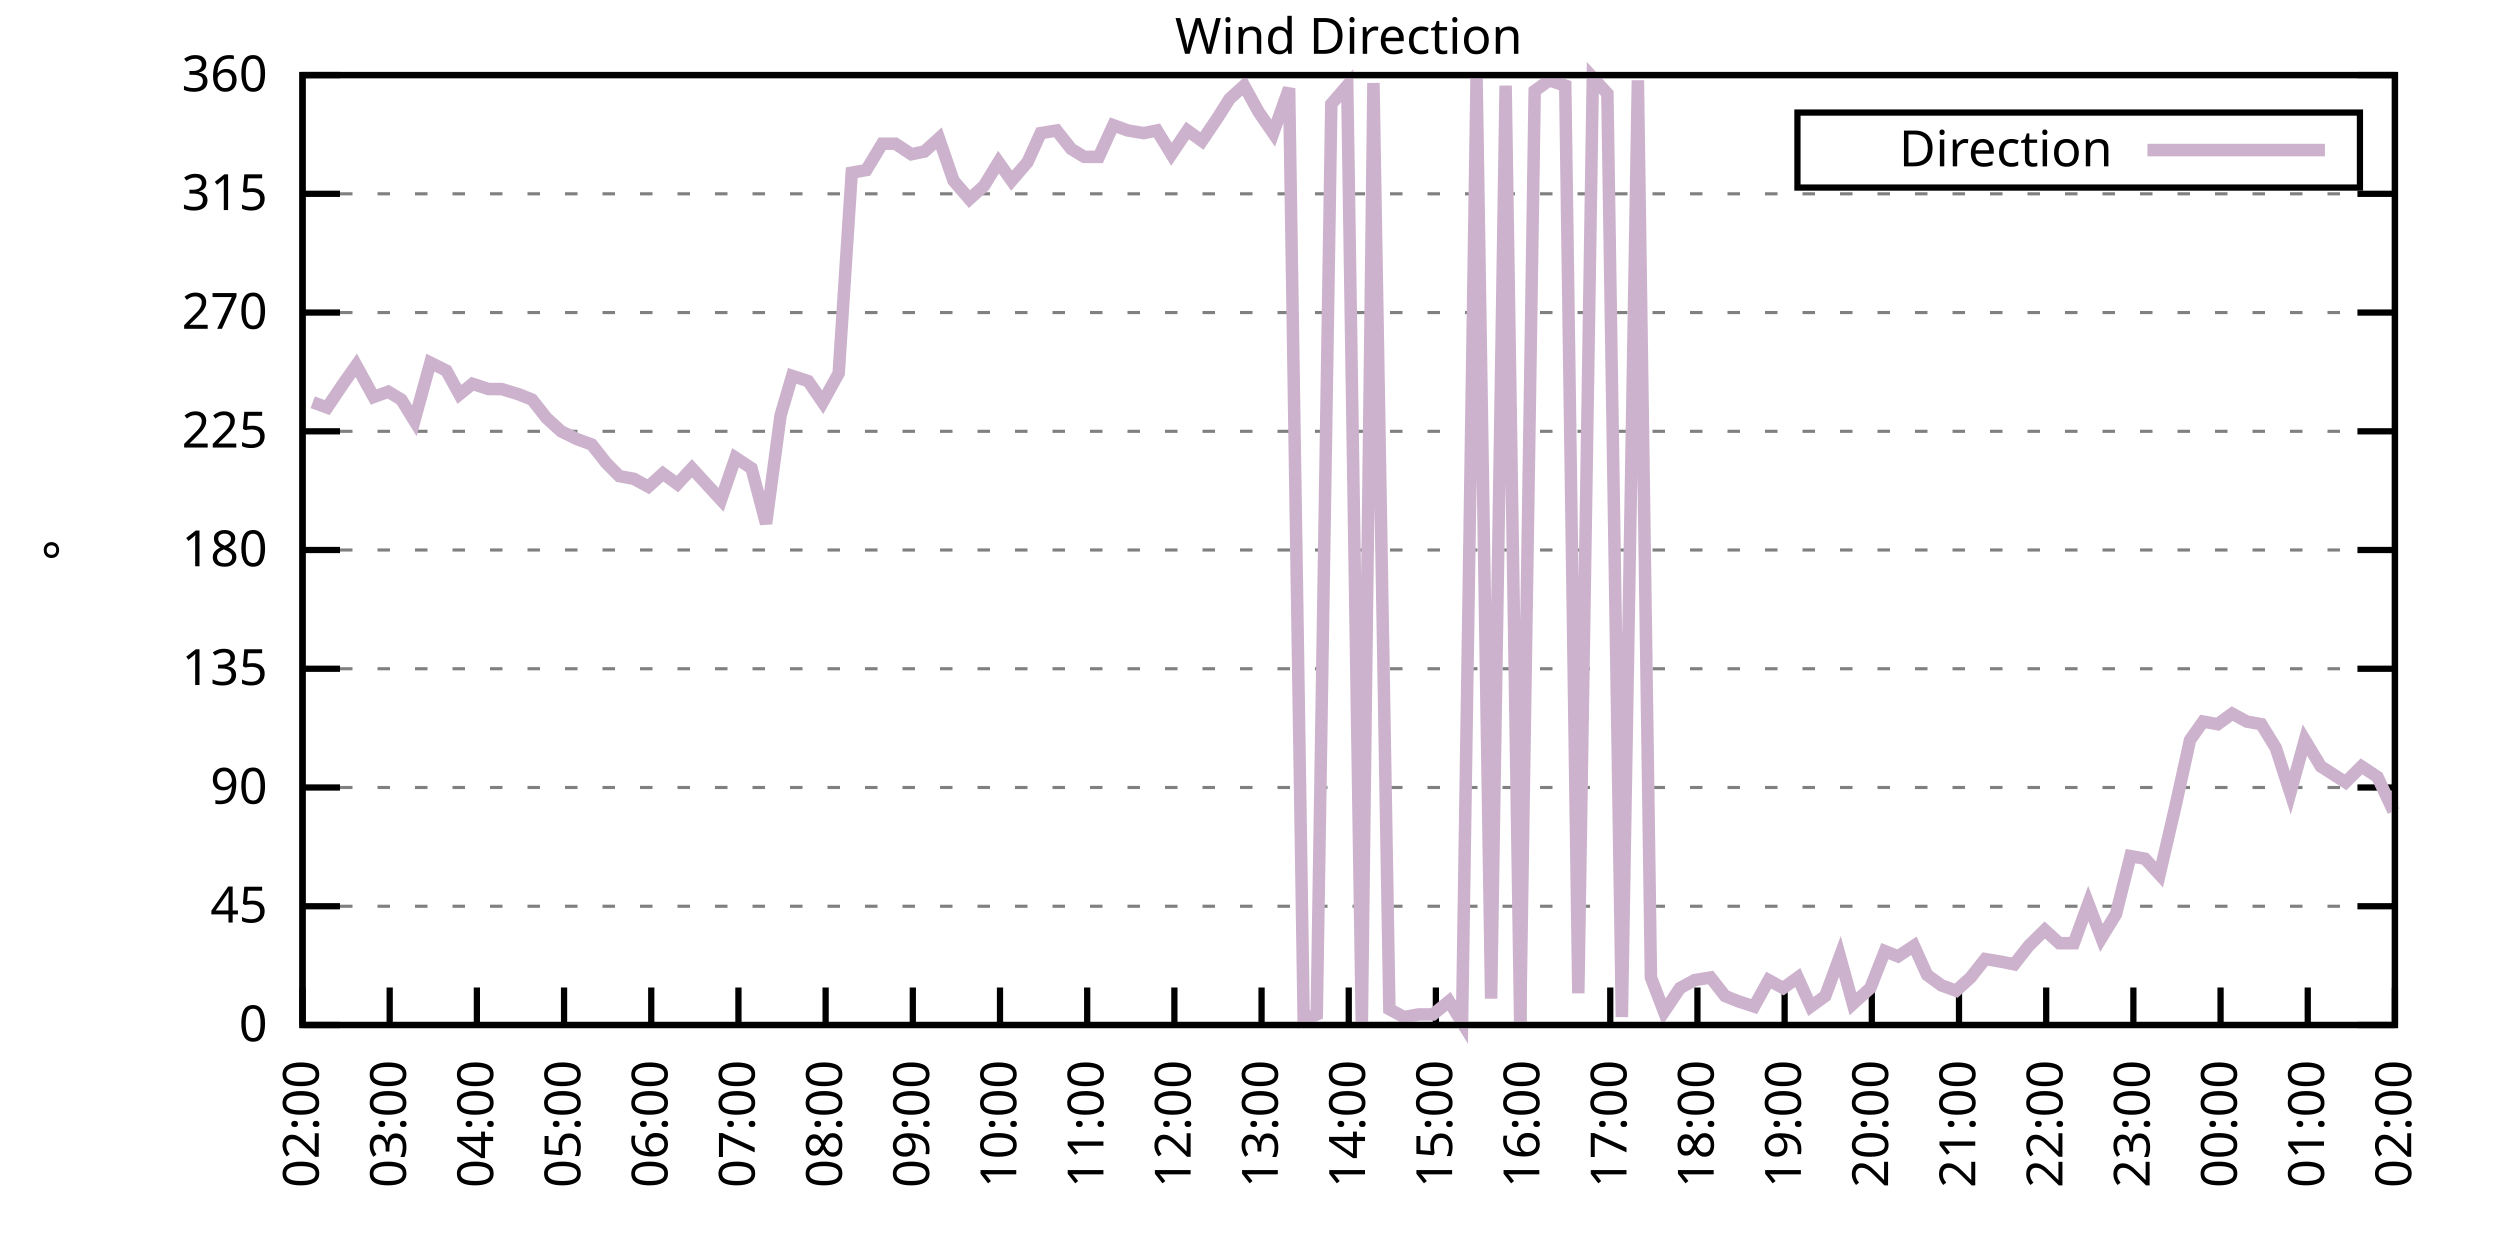
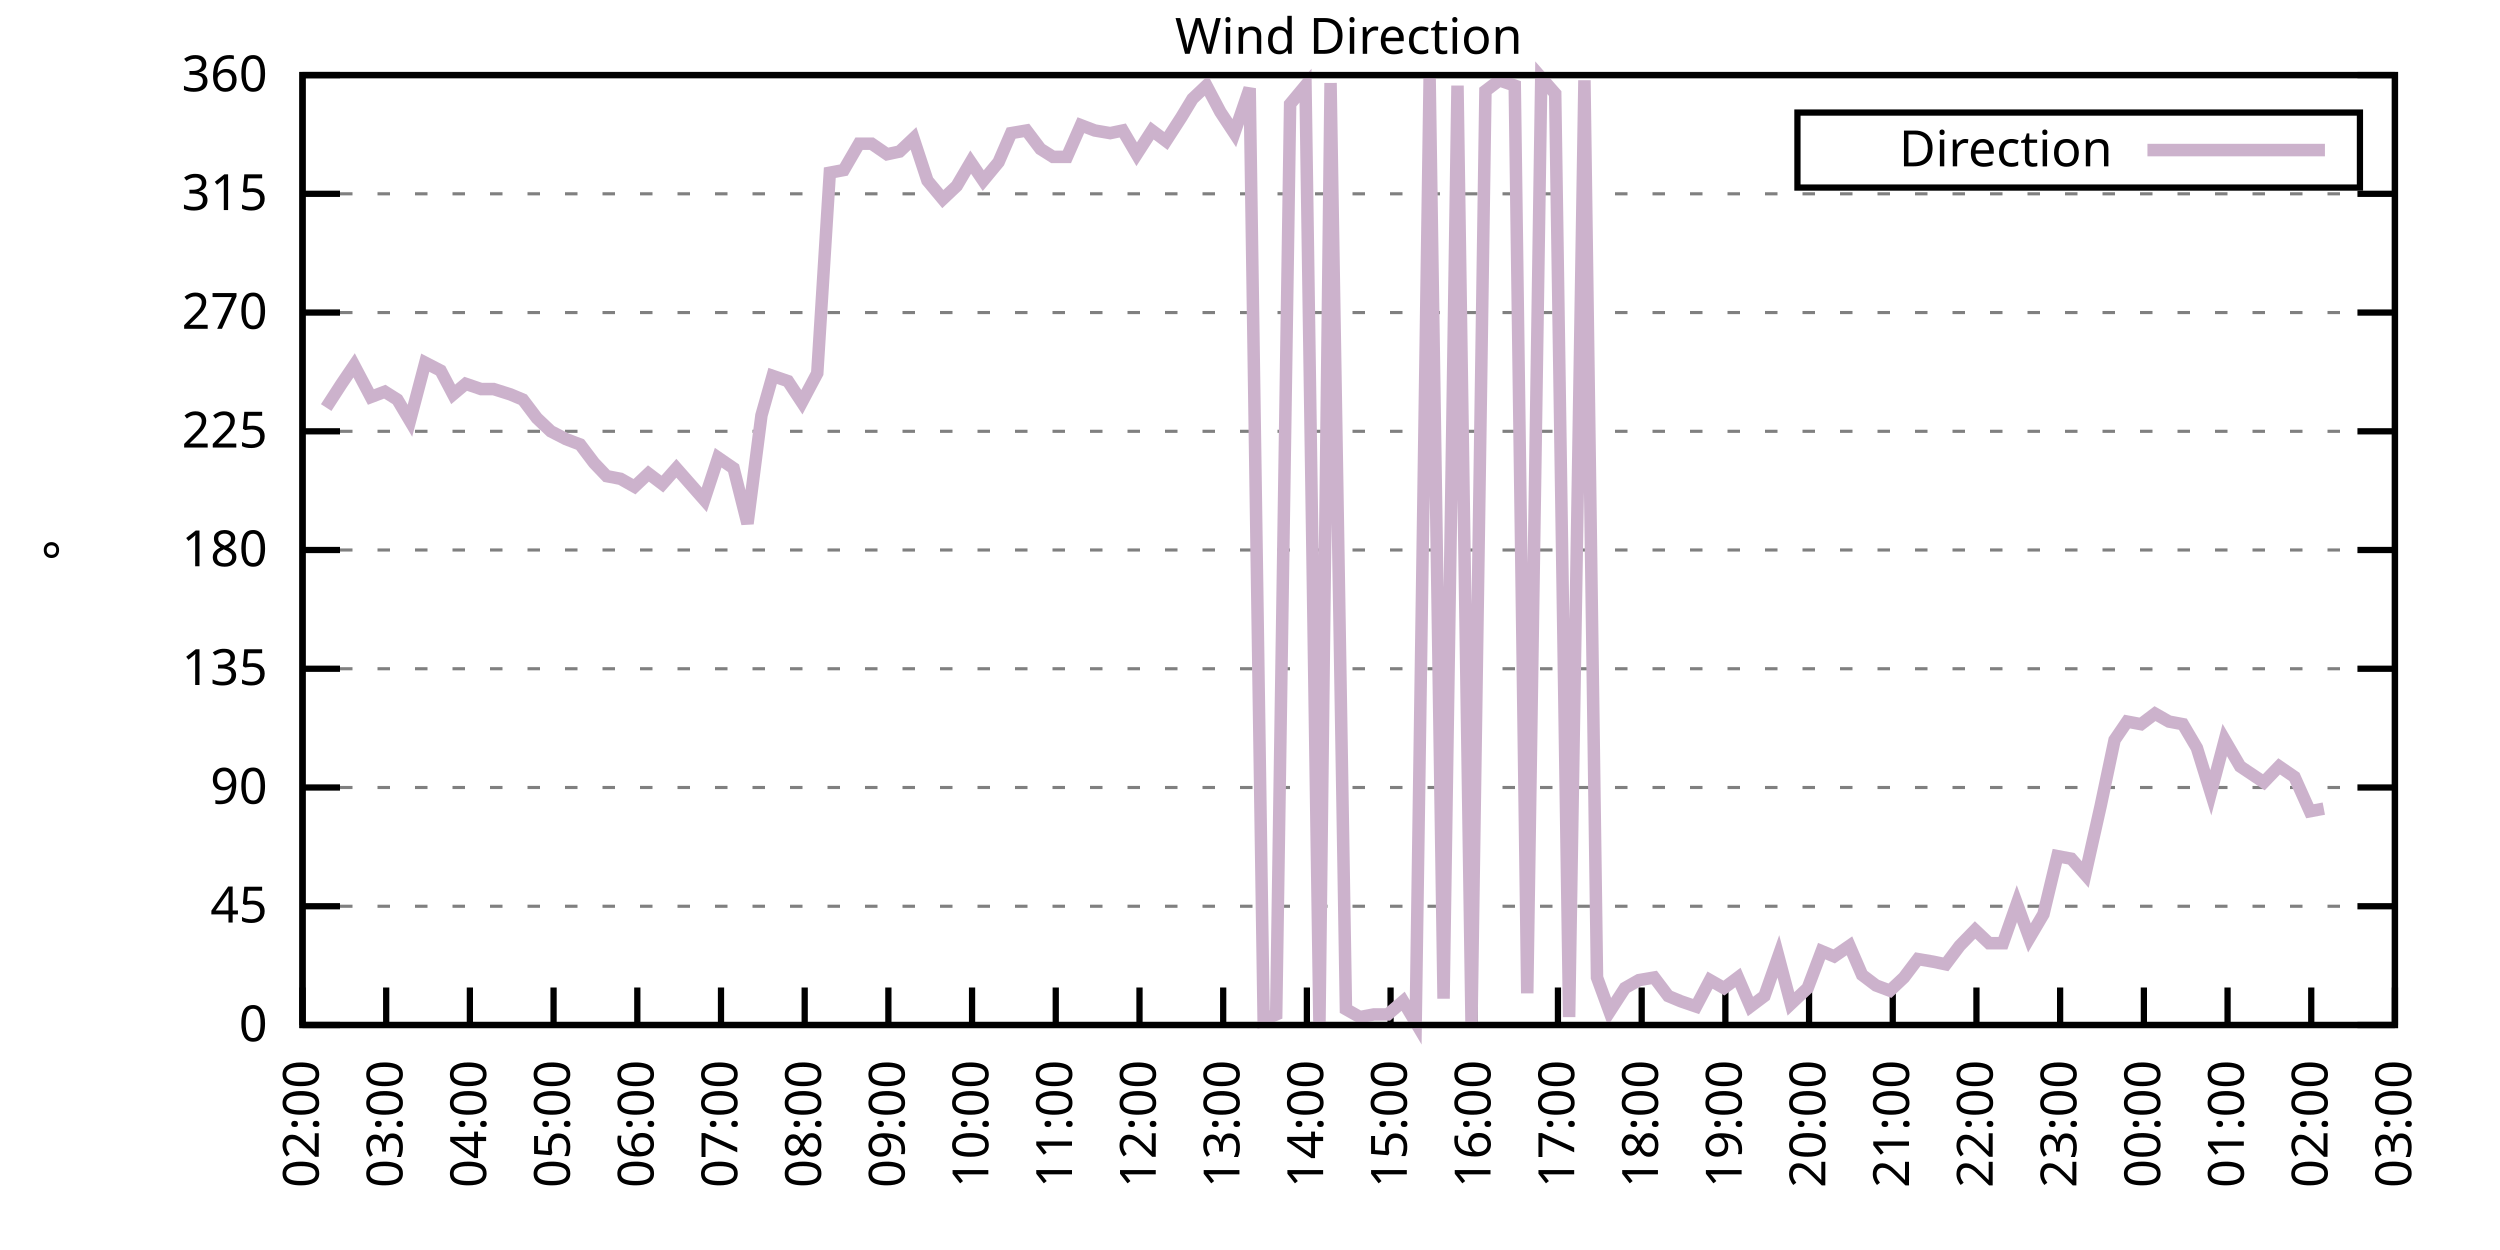
<svg xmlns="http://www.w3.org/2000/svg" xmlns:xlink="http://www.w3.org/1999/xlink" width="400" height="200" viewBox="0 0 400 200">
  <g id="gnuplot_canvas">
    <rect x="0" y="0" width="400" height="200" fill="none" />
    <defs>
      <circle id="gpDot" r="0.5" stroke-width="0.5" stroke="currentColor" />
      <path id="gpPt0" stroke-width="0.333" stroke="currentColor" d="M-1,0 h2 M0,-1 v2" />
      <path id="gpPt1" stroke-width="0.333" stroke="currentColor" d="M-1,-1 L1,1 M1,-1 L-1,1" />
      <path id="gpPt2" stroke-width="0.333" stroke="currentColor" d="M-1,0 L1,0 M0,-1 L0,1 M-1,-1 L1,1 M-1,1 L1,-1" />
      <rect id="gpPt3" stroke-width="0.333" stroke="currentColor" x="-1" y="-1" width="2" height="2" />
      <rect id="gpPt4" stroke-width="0.333" stroke="currentColor" fill="currentColor" x="-1" y="-1" width="2" height="2" />
      <circle id="gpPt5" stroke-width="0.333" stroke="currentColor" cx="0" cy="0" r="1" />
      <use xlink:href="#gpPt5" id="gpPt6" fill="currentColor" stroke="none" />
      <path id="gpPt7" stroke-width="0.333" stroke="currentColor" d="M0,-1.33 L-1.33,0.67 L1.33,0.67 z" />
      <use xlink:href="#gpPt7" id="gpPt8" fill="currentColor" stroke="none" />
      <use xlink:href="#gpPt7" id="gpPt9" stroke="currentColor" transform="rotate(180)" />
      <use xlink:href="#gpPt9" id="gpPt10" fill="currentColor" stroke="none" />
      <use xlink:href="#gpPt3" id="gpPt11" stroke="currentColor" transform="rotate(45)" />
      <use xlink:href="#gpPt11" id="gpPt12" fill="currentColor" stroke="none" />
      <path id="gpPt13" stroke-width="0.333" stroke="currentColor" d="M0,1.330 L1.265,0.411 L0.782,-1.067 L-0.782,-1.076 L-1.265,0.411 z" />
      <use xlink:href="#gpPt13" id="gpPt14" fill="currentColor" stroke="none" />
      <filter id="textbox" filterUnits="objectBoundingBox" x="0" y="0" height="1" width="1">
        <feFlood flood-color="white" flood-opacity="1" result="bgnd" />
        <feComposite in="SourceGraphic" in2="bgnd" operator="atop" />
      </filter>
      <filter id="greybox" filterUnits="objectBoundingBox" x="0" y="0" height="1" width="1">
        <feFlood flood-color="lightgrey" flood-opacity="1" result="grey" />
        <feComposite in="SourceGraphic" in2="grey" operator="atop" />
      </filter>
    </defs>
    <g fill="none" color="white" stroke="currentColor" stroke-width="1.00" stroke-linecap="butt" stroke-linejoin="miter">
</g>
    <g fill="none" color="black" stroke="currentColor" stroke-width="1.00" stroke-linecap="butt" stroke-linejoin="miter">
      <g stroke="none" shape-rendering="crispEdges">
        <polygon fill="rgb(255, 255, 255)" points="48.40,164.00 383.18,164.00 383.18,12.02 48.40,12.02 " />
      </g>
    </g>
    <g fill="none" color="black" stroke="currentColor" stroke-width="1.00" stroke-linecap="butt" stroke-linejoin="miter">
</g>
    <g fill="none" color="black" stroke="black" stroke-width="0.50" stroke-linecap="butt" stroke-linejoin="miter">
</g>
    <g fill="none" color="gray" stroke="currentColor" stroke-width="0.50" stroke-linecap="butt" stroke-linejoin="miter">
      <path stroke="gray" stroke-dasharray="2,4" class="gridline" d="M48.40,164.00 L383.19,164.00  " />
    </g>
    <g fill="none" color="gray" stroke="gray" stroke-width="1.00" stroke-linecap="butt" stroke-linejoin="miter">
</g>
    <g fill="none" color="black" stroke="currentColor" stroke-width="1.00" stroke-linecap="butt" stroke-linejoin="miter">
      <path stroke="black" d="M48.40,164.00 L54.40,164.00 M383.19,164.00 L377.19,164.00  " />
      <g transform="translate(42.80,166.60)" stroke="none" fill="black" font-family="Sans" font-size="8.00" text-anchor="end">
        <text>
          <tspan font-family="Sans"> 0</tspan>
        </text>
      </g>
    </g>
    <g fill="none" color="black" stroke="currentColor" stroke-width="1.00" stroke-linecap="butt" stroke-linejoin="miter">
</g>
    <g fill="none" color="black" stroke="black" stroke-width="0.50" stroke-linecap="butt" stroke-linejoin="miter">
</g>
    <g fill="none" color="gray" stroke="currentColor" stroke-width="0.50" stroke-linecap="butt" stroke-linejoin="miter">
      <path stroke="gray" stroke-dasharray="2,4" class="gridline" d="M48.40,145.00 L383.19,145.00  " />
    </g>
    <g fill="none" color="gray" stroke="gray" stroke-width="1.00" stroke-linecap="butt" stroke-linejoin="miter">
</g>
    <g fill="none" color="black" stroke="currentColor" stroke-width="1.00" stroke-linecap="butt" stroke-linejoin="miter">
      <path stroke="black" d="M48.40,145.00 L54.40,145.00 M383.19,145.00 L377.19,145.00  " />
      <g transform="translate(42.80,147.60)" stroke="none" fill="black" font-family="Sans" font-size="8.00" text-anchor="end">
        <text>
          <tspan font-family="Sans"> 45</tspan>
        </text>
      </g>
    </g>
    <g fill="none" color="black" stroke="currentColor" stroke-width="1.00" stroke-linecap="butt" stroke-linejoin="miter">
</g>
    <g fill="none" color="black" stroke="black" stroke-width="0.50" stroke-linecap="butt" stroke-linejoin="miter">
</g>
    <g fill="none" color="gray" stroke="currentColor" stroke-width="0.50" stroke-linecap="butt" stroke-linejoin="miter">
      <path stroke="gray" stroke-dasharray="2,4" class="gridline" d="M48.40,126.00 L383.19,126.00  " />
    </g>
    <g fill="none" color="gray" stroke="gray" stroke-width="1.00" stroke-linecap="butt" stroke-linejoin="miter">
</g>
    <g fill="none" color="black" stroke="currentColor" stroke-width="1.00" stroke-linecap="butt" stroke-linejoin="miter">
      <path stroke="black" d="M48.40,126.00 L54.40,126.00 M383.19,126.00 L377.19,126.00  " />
      <g transform="translate(42.80,128.60)" stroke="none" fill="black" font-family="Sans" font-size="8.00" text-anchor="end">
        <text>
          <tspan font-family="Sans"> 90</tspan>
        </text>
      </g>
    </g>
    <g fill="none" color="black" stroke="currentColor" stroke-width="1.00" stroke-linecap="butt" stroke-linejoin="miter">
</g>
    <g fill="none" color="black" stroke="black" stroke-width="0.50" stroke-linecap="butt" stroke-linejoin="miter">
</g>
    <g fill="none" color="gray" stroke="currentColor" stroke-width="0.50" stroke-linecap="butt" stroke-linejoin="miter">
      <path stroke="gray" stroke-dasharray="2,4" class="gridline" d="M48.40,107.00 L383.19,107.00  " />
    </g>
    <g fill="none" color="gray" stroke="gray" stroke-width="1.00" stroke-linecap="butt" stroke-linejoin="miter">
</g>
    <g fill="none" color="black" stroke="currentColor" stroke-width="1.00" stroke-linecap="butt" stroke-linejoin="miter">
      <path stroke="black" d="M48.40,107.00 L54.40,107.00 M383.19,107.00 L377.19,107.00  " />
      <g transform="translate(42.80,109.60)" stroke="none" fill="black" font-family="Sans" font-size="8.00" text-anchor="end">
        <text>
          <tspan font-family="Sans"> 135</tspan>
        </text>
      </g>
    </g>
    <g fill="none" color="black" stroke="currentColor" stroke-width="1.00" stroke-linecap="butt" stroke-linejoin="miter">
</g>
    <g fill="none" color="black" stroke="black" stroke-width="0.50" stroke-linecap="butt" stroke-linejoin="miter">
</g>
    <g fill="none" color="gray" stroke="currentColor" stroke-width="0.50" stroke-linecap="butt" stroke-linejoin="miter">
      <path stroke="gray" stroke-dasharray="2,4" class="gridline" d="M48.40,88.00 L383.19,88.00  " />
    </g>
    <g fill="none" color="gray" stroke="gray" stroke-width="1.00" stroke-linecap="butt" stroke-linejoin="miter">
</g>
    <g fill="none" color="black" stroke="currentColor" stroke-width="1.00" stroke-linecap="butt" stroke-linejoin="miter">
      <path stroke="black" d="M48.40,88.00 L54.40,88.00 M383.19,88.00 L377.19,88.00  " />
      <g transform="translate(42.80,90.60)" stroke="none" fill="black" font-family="Sans" font-size="8.00" text-anchor="end">
        <text>
          <tspan font-family="Sans"> 180</tspan>
        </text>
      </g>
    </g>
    <g fill="none" color="black" stroke="currentColor" stroke-width="1.00" stroke-linecap="butt" stroke-linejoin="miter">
</g>
    <g fill="none" color="black" stroke="black" stroke-width="0.50" stroke-linecap="butt" stroke-linejoin="miter">
</g>
    <g fill="none" color="gray" stroke="currentColor" stroke-width="0.50" stroke-linecap="butt" stroke-linejoin="miter">
      <path stroke="gray" stroke-dasharray="2,4" class="gridline" d="M48.40,69.01 L383.19,69.01  " />
    </g>
    <g fill="none" color="gray" stroke="gray" stroke-width="1.00" stroke-linecap="butt" stroke-linejoin="miter">
</g>
    <g fill="none" color="black" stroke="currentColor" stroke-width="1.00" stroke-linecap="butt" stroke-linejoin="miter">
      <path stroke="black" d="M48.40,69.01 L54.40,69.01 M383.19,69.01 L377.19,69.01  " />
      <g transform="translate(42.80,71.61)" stroke="none" fill="black" font-family="Sans" font-size="8.00" text-anchor="end">
        <text>
          <tspan font-family="Sans"> 225</tspan>
        </text>
      </g>
    </g>
    <g fill="none" color="black" stroke="currentColor" stroke-width="1.00" stroke-linecap="butt" stroke-linejoin="miter">
</g>
    <g fill="none" color="black" stroke="black" stroke-width="0.50" stroke-linecap="butt" stroke-linejoin="miter">
</g>
    <g fill="none" color="gray" stroke="currentColor" stroke-width="0.50" stroke-linecap="butt" stroke-linejoin="miter">
      <path stroke="gray" stroke-dasharray="2,4" class="gridline" d="M48.40,50.01 L383.19,50.01  " />
    </g>
    <g fill="none" color="gray" stroke="gray" stroke-width="1.00" stroke-linecap="butt" stroke-linejoin="miter">
</g>
    <g fill="none" color="black" stroke="currentColor" stroke-width="1.00" stroke-linecap="butt" stroke-linejoin="miter">
      <path stroke="black" d="M48.40,50.01 L54.40,50.01 M383.19,50.01 L377.19,50.01  " />
      <g transform="translate(42.80,52.61)" stroke="none" fill="black" font-family="Sans" font-size="8.00" text-anchor="end">
        <text>
          <tspan font-family="Sans"> 270</tspan>
        </text>
      </g>
    </g>
    <g fill="none" color="black" stroke="currentColor" stroke-width="1.00" stroke-linecap="butt" stroke-linejoin="miter">
</g>
    <g fill="none" color="black" stroke="black" stroke-width="0.50" stroke-linecap="butt" stroke-linejoin="miter">
</g>
    <g fill="none" color="gray" stroke="currentColor" stroke-width="0.50" stroke-linecap="butt" stroke-linejoin="miter">
      <path stroke="gray" stroke-dasharray="2,4" class="gridline" d="M48.40,31.01 L383.19,31.01  " />
    </g>
    <g fill="none" color="gray" stroke="gray" stroke-width="1.00" stroke-linecap="butt" stroke-linejoin="miter">
</g>
    <g fill="none" color="black" stroke="currentColor" stroke-width="1.00" stroke-linecap="butt" stroke-linejoin="miter">
      <path stroke="black" d="M48.40,31.01 L54.40,31.01 M383.19,31.01 L377.19,31.01  " />
      <g transform="translate(42.80,33.61)" stroke="none" fill="black" font-family="Sans" font-size="8.00" text-anchor="end">
        <text>
          <tspan font-family="Sans"> 315</tspan>
        </text>
      </g>
    </g>
    <g fill="none" color="black" stroke="currentColor" stroke-width="1.00" stroke-linecap="butt" stroke-linejoin="miter">
</g>
    <g fill="none" color="black" stroke="black" stroke-width="0.50" stroke-linecap="butt" stroke-linejoin="miter">
</g>
    <g fill="none" color="gray" stroke="currentColor" stroke-width="0.50" stroke-linecap="butt" stroke-linejoin="miter">
      <path stroke="gray" stroke-dasharray="2,4" class="gridline" d="M48.40,12.01 L383.19,12.01  " />
    </g>
    <g fill="none" color="gray" stroke="gray" stroke-width="1.00" stroke-linecap="butt" stroke-linejoin="miter">
</g>
    <g fill="none" color="black" stroke="currentColor" stroke-width="1.00" stroke-linecap="butt" stroke-linejoin="miter">
      <path stroke="black" d="M48.40,12.01 L54.40,12.01 M383.19,12.01 L377.19,12.01  " />
      <g transform="translate(42.80,14.61)" stroke="none" fill="black" font-family="Sans" font-size="8.00" text-anchor="end">
        <text>
          <tspan font-family="Sans"> 360</tspan>
        </text>
      </g>
    </g>
    <g fill="none" color="black" stroke="currentColor" stroke-width="1.00" stroke-linecap="butt" stroke-linejoin="miter">
      <path stroke="black" d="M48.40,164.00 L48.40,158.00  " />
      <g transform="translate(51.00,169.60) rotate(270.00)" stroke="none" fill="black" font-family="Sans" font-size="8.00" text-anchor="end">
        <text>
          <tspan font-family="Sans">02:00</tspan>
        </text>
      </g>
    </g>
    <g fill="none" color="black" stroke="currentColor" stroke-width="1.00" stroke-linecap="butt" stroke-linejoin="miter">
-       <path stroke="black" d="M62.35,164.00 L62.35,158.00  " />
-       <g transform="translate(64.95,169.60) rotate(270.00)" stroke="none" fill="black" font-family="Sans" font-size="8.00" text-anchor="end">
+       <path stroke="black" d="M61.79,164.00 L61.79,158.00  " />
+       <g transform="translate(64.39,169.60) rotate(270.00)" stroke="none" fill="black" font-family="Sans" font-size="8.00" text-anchor="end">
        <text>
          <tspan font-family="Sans">03:00</tspan>
        </text>
      </g>
    </g>
    <g fill="none" color="black" stroke="currentColor" stroke-width="1.00" stroke-linecap="butt" stroke-linejoin="miter">
-       <path stroke="black" d="M76.30,164.00 L76.30,158.00  " />
-       <g transform="translate(78.90,169.60) rotate(270.00)" stroke="none" fill="black" font-family="Sans" font-size="8.00" text-anchor="end">
+       <path stroke="black" d="M75.18,164.00 L75.18,158.00  " />
+       <g transform="translate(77.78,169.60) rotate(270.00)" stroke="none" fill="black" font-family="Sans" font-size="8.00" text-anchor="end">
        <text>
          <tspan font-family="Sans">04:00</tspan>
        </text>
      </g>
    </g>
    <g fill="none" color="black" stroke="currentColor" stroke-width="1.00" stroke-linecap="butt" stroke-linejoin="miter">
-       <path stroke="black" d="M90.25,164.00 L90.25,158.00  " />
-       <g transform="translate(92.85,169.60) rotate(270.00)" stroke="none" fill="black" font-family="Sans" font-size="8.00" text-anchor="end">
+       <path stroke="black" d="M88.57,164.00 L88.57,158.00  " />
+       <g transform="translate(91.17,169.60) rotate(270.00)" stroke="none" fill="black" font-family="Sans" font-size="8.00" text-anchor="end">
        <text>
          <tspan font-family="Sans">05:00</tspan>
        </text>
      </g>
    </g>
    <g fill="none" color="black" stroke="currentColor" stroke-width="1.00" stroke-linecap="butt" stroke-linejoin="miter">
-       <path stroke="black" d="M104.20,164.00 L104.20,158.00  " />
-       <g transform="translate(106.80,169.60) rotate(270.00)" stroke="none" fill="black" font-family="Sans" font-size="8.00" text-anchor="end">
+       <path stroke="black" d="M101.97,164.00 L101.97,158.00  " />
+       <g transform="translate(104.57,169.60) rotate(270.00)" stroke="none" fill="black" font-family="Sans" font-size="8.00" text-anchor="end">
        <text>
          <tspan font-family="Sans">06:00</tspan>
        </text>
      </g>
    </g>
    <g fill="none" color="black" stroke="currentColor" stroke-width="1.00" stroke-linecap="butt" stroke-linejoin="miter">
-       <path stroke="black" d="M118.15,164.00 L118.15,158.00  " />
-       <g transform="translate(120.75,169.60) rotate(270.00)" stroke="none" fill="black" font-family="Sans" font-size="8.00" text-anchor="end">
+       <path stroke="black" d="M115.36,164.00 L115.36,158.00  " />
+       <g transform="translate(117.96,169.60) rotate(270.00)" stroke="none" fill="black" font-family="Sans" font-size="8.00" text-anchor="end">
        <text>
          <tspan font-family="Sans">07:00</tspan>
        </text>
      </g>
    </g>
    <g fill="none" color="black" stroke="currentColor" stroke-width="1.00" stroke-linecap="butt" stroke-linejoin="miter">
-       <path stroke="black" d="M132.10,164.00 L132.10,158.00  " />
-       <g transform="translate(134.70,169.60) rotate(270.00)" stroke="none" fill="black" font-family="Sans" font-size="8.00" text-anchor="end">
+       <path stroke="black" d="M128.75,164.00 L128.75,158.00  " />
+       <g transform="translate(131.35,169.60) rotate(270.00)" stroke="none" fill="black" font-family="Sans" font-size="8.00" text-anchor="end">
        <text>
          <tspan font-family="Sans">08:00</tspan>
        </text>
      </g>
    </g>
    <g fill="none" color="black" stroke="currentColor" stroke-width="1.00" stroke-linecap="butt" stroke-linejoin="miter">
-       <path stroke="black" d="M146.05,164.00 L146.05,158.00  " />
-       <g transform="translate(148.65,169.60) rotate(270.00)" stroke="none" fill="black" font-family="Sans" font-size="8.00" text-anchor="end">
+       <path stroke="black" d="M142.14,164.00 L142.14,158.00  " />
+       <g transform="translate(144.74,169.60) rotate(270.00)" stroke="none" fill="black" font-family="Sans" font-size="8.00" text-anchor="end">
        <text>
          <tspan font-family="Sans">09:00</tspan>
        </text>
      </g>
    </g>
    <g fill="none" color="black" stroke="currentColor" stroke-width="1.00" stroke-linecap="butt" stroke-linejoin="miter">
-       <path stroke="black" d="M160.00,164.00 L160.00,158.00  " />
-       <g transform="translate(162.60,169.60) rotate(270.00)" stroke="none" fill="black" font-family="Sans" font-size="8.00" text-anchor="end">
+       <path stroke="black" d="M155.53,164.00 L155.53,158.00  " />
+       <g transform="translate(158.13,169.60) rotate(270.00)" stroke="none" fill="black" font-family="Sans" font-size="8.00" text-anchor="end">
        <text>
          <tspan font-family="Sans">10:00</tspan>
        </text>
      </g>
    </g>
    <g fill="none" color="black" stroke="currentColor" stroke-width="1.00" stroke-linecap="butt" stroke-linejoin="miter">
-       <path stroke="black" d="M173.95,164.00 L173.95,158.00  " />
-       <g transform="translate(176.55,169.60) rotate(270.00)" stroke="none" fill="black" font-family="Sans" font-size="8.00" text-anchor="end">
+       <path stroke="black" d="M168.92,164.00 L168.92,158.00  " />
+       <g transform="translate(171.52,169.60) rotate(270.00)" stroke="none" fill="black" font-family="Sans" font-size="8.00" text-anchor="end">
        <text>
          <tspan font-family="Sans">11:00</tspan>
        </text>
      </g>
    </g>
    <g fill="none" color="black" stroke="currentColor" stroke-width="1.00" stroke-linecap="butt" stroke-linejoin="miter">
-       <path stroke="black" d="M187.90,164.00 L187.90,158.00  " />
-       <g transform="translate(190.50,169.60) rotate(270.00)" stroke="none" fill="black" font-family="Sans" font-size="8.00" text-anchor="end">
+       <path stroke="black" d="M182.32,164.00 L182.32,158.00  " />
+       <g transform="translate(184.92,169.60) rotate(270.00)" stroke="none" fill="black" font-family="Sans" font-size="8.00" text-anchor="end">
        <text>
          <tspan font-family="Sans">12:00</tspan>
        </text>
      </g>
    </g>
    <g fill="none" color="black" stroke="currentColor" stroke-width="1.00" stroke-linecap="butt" stroke-linejoin="miter">
-       <path stroke="black" d="M201.85,164.00 L201.85,158.00  " />
-       <g transform="translate(204.45,169.60) rotate(270.00)" stroke="none" fill="black" font-family="Sans" font-size="8.00" text-anchor="end">
+       <path stroke="black" d="M195.71,164.00 L195.71,158.00  " />
+       <g transform="translate(198.31,169.60) rotate(270.00)" stroke="none" fill="black" font-family="Sans" font-size="8.00" text-anchor="end">
        <text>
          <tspan font-family="Sans">13:00</tspan>
        </text>
      </g>
    </g>
    <g fill="none" color="black" stroke="currentColor" stroke-width="1.00" stroke-linecap="butt" stroke-linejoin="miter">
-       <path stroke="black" d="M215.80,164.00 L215.80,158.00  " />
-       <g transform="translate(218.40,169.60) rotate(270.00)" stroke="none" fill="black" font-family="Sans" font-size="8.00" text-anchor="end">
+       <path stroke="black" d="M209.10,164.00 L209.10,158.00  " />
+       <g transform="translate(211.70,169.60) rotate(270.00)" stroke="none" fill="black" font-family="Sans" font-size="8.00" text-anchor="end">
        <text>
          <tspan font-family="Sans">14:00</tspan>
        </text>
      </g>
    </g>
    <g fill="none" color="black" stroke="currentColor" stroke-width="1.00" stroke-linecap="butt" stroke-linejoin="miter">
-       <path stroke="black" d="M229.74,164.00 L229.74,158.00  " />
-       <g transform="translate(232.34,169.60) rotate(270.00)" stroke="none" fill="black" font-family="Sans" font-size="8.00" text-anchor="end">
+       <path stroke="black" d="M222.49,164.00 L222.49,158.00  " />
+       <g transform="translate(225.09,169.60) rotate(270.00)" stroke="none" fill="black" font-family="Sans" font-size="8.00" text-anchor="end">
        <text>
          <tspan font-family="Sans">15:00</tspan>
        </text>
      </g>
    </g>
    <g fill="none" color="black" stroke="currentColor" stroke-width="1.00" stroke-linecap="butt" stroke-linejoin="miter">
-       <path stroke="black" d="M243.69,164.00 L243.69,158.00  " />
-       <g transform="translate(246.29,169.60) rotate(270.00)" stroke="none" fill="black" font-family="Sans" font-size="8.00" text-anchor="end">
+       <path stroke="black" d="M235.88,164.00 L235.88,158.00  " />
+       <g transform="translate(238.48,169.60) rotate(270.00)" stroke="none" fill="black" font-family="Sans" font-size="8.00" text-anchor="end">
        <text>
          <tspan font-family="Sans">16:00</tspan>
        </text>
      </g>
    </g>
    <g fill="none" color="black" stroke="currentColor" stroke-width="1.00" stroke-linecap="butt" stroke-linejoin="miter">
-       <path stroke="black" d="M257.64,164.00 L257.64,158.00  " />
-       <g transform="translate(260.24,169.60) rotate(270.00)" stroke="none" fill="black" font-family="Sans" font-size="8.00" text-anchor="end">
+       <path stroke="black" d="M249.27,164.00 L249.27,158.00  " />
+       <g transform="translate(251.87,169.60) rotate(270.00)" stroke="none" fill="black" font-family="Sans" font-size="8.00" text-anchor="end">
        <text>
          <tspan font-family="Sans">17:00</tspan>
        </text>
      </g>
    </g>
    <g fill="none" color="black" stroke="currentColor" stroke-width="1.00" stroke-linecap="butt" stroke-linejoin="miter">
-       <path stroke="black" d="M271.59,164.00 L271.59,158.00  " />
-       <g transform="translate(274.19,169.60) rotate(270.00)" stroke="none" fill="black" font-family="Sans" font-size="8.00" text-anchor="end">
+       <path stroke="black" d="M262.67,164.00 L262.67,158.00  " />
+       <g transform="translate(265.27,169.60) rotate(270.00)" stroke="none" fill="black" font-family="Sans" font-size="8.00" text-anchor="end">
        <text>
          <tspan font-family="Sans">18:00</tspan>
        </text>
      </g>
    </g>
    <g fill="none" color="black" stroke="currentColor" stroke-width="1.00" stroke-linecap="butt" stroke-linejoin="miter">
-       <path stroke="black" d="M285.54,164.00 L285.54,158.00  " />
-       <g transform="translate(288.14,169.60) rotate(270.00)" stroke="none" fill="black" font-family="Sans" font-size="8.00" text-anchor="end">
+       <path stroke="black" d="M276.06,164.00 L276.06,158.00  " />
+       <g transform="translate(278.66,169.60) rotate(270.00)" stroke="none" fill="black" font-family="Sans" font-size="8.00" text-anchor="end">
        <text>
          <tspan font-family="Sans">19:00</tspan>
        </text>
      </g>
    </g>
    <g fill="none" color="black" stroke="currentColor" stroke-width="1.00" stroke-linecap="butt" stroke-linejoin="miter">
-       <path stroke="black" d="M299.49,164.00 L299.49,158.00  " />
-       <g transform="translate(302.09,169.60) rotate(270.00)" stroke="none" fill="black" font-family="Sans" font-size="8.00" text-anchor="end">
+       <path stroke="black" d="M289.45,164.00 L289.45,158.00  " />
+       <g transform="translate(292.05,169.60) rotate(270.00)" stroke="none" fill="black" font-family="Sans" font-size="8.00" text-anchor="end">
        <text>
          <tspan font-family="Sans">20:00</tspan>
        </text>
      </g>
    </g>
    <g fill="none" color="black" stroke="currentColor" stroke-width="1.00" stroke-linecap="butt" stroke-linejoin="miter">
-       <path stroke="black" d="M313.44,164.00 L313.44,158.00  " />
-       <g transform="translate(316.04,169.60) rotate(270.00)" stroke="none" fill="black" font-family="Sans" font-size="8.00" text-anchor="end">
+       <path stroke="black" d="M302.84,164.00 L302.84,158.00  " />
+       <g transform="translate(305.44,169.60) rotate(270.00)" stroke="none" fill="black" font-family="Sans" font-size="8.00" text-anchor="end">
        <text>
          <tspan font-family="Sans">21:00</tspan>
        </text>
      </g>
    </g>
    <g fill="none" color="black" stroke="currentColor" stroke-width="1.00" stroke-linecap="butt" stroke-linejoin="miter">
-       <path stroke="black" d="M327.39,164.00 L327.39,158.00  " />
-       <g transform="translate(329.99,169.60) rotate(270.00)" stroke="none" fill="black" font-family="Sans" font-size="8.00" text-anchor="end">
+       <path stroke="black" d="M316.23,164.00 L316.23,158.00  " />
+       <g transform="translate(318.83,169.60) rotate(270.00)" stroke="none" fill="black" font-family="Sans" font-size="8.00" text-anchor="end">
        <text>
          <tspan font-family="Sans">22:00</tspan>
        </text>
      </g>
    </g>
    <g fill="none" color="black" stroke="currentColor" stroke-width="1.00" stroke-linecap="butt" stroke-linejoin="miter">
-       <path stroke="black" d="M341.34,164.00 L341.34,158.00  " />
-       <g transform="translate(343.94,169.60) rotate(270.00)" stroke="none" fill="black" font-family="Sans" font-size="8.00" text-anchor="end">
+       <path stroke="black" d="M329.62,164.00 L329.62,158.00  " />
+       <g transform="translate(332.22,169.60) rotate(270.00)" stroke="none" fill="black" font-family="Sans" font-size="8.00" text-anchor="end">
        <text>
          <tspan font-family="Sans">23:00</tspan>
        </text>
      </g>
    </g>
    <g fill="none" color="black" stroke="currentColor" stroke-width="1.00" stroke-linecap="butt" stroke-linejoin="miter">
-       <path stroke="black" d="M355.29,164.00 L355.29,158.00  " />
-       <g transform="translate(357.89,169.60) rotate(270.00)" stroke="none" fill="black" font-family="Sans" font-size="8.00" text-anchor="end">
+       <path stroke="black" d="M343.02,164.00 L343.02,158.00  " />
+       <g transform="translate(345.62,169.60) rotate(270.00)" stroke="none" fill="black" font-family="Sans" font-size="8.00" text-anchor="end">
        <text>
          <tspan font-family="Sans">00:00</tspan>
        </text>
      </g>
    </g>
    <g fill="none" color="black" stroke="currentColor" stroke-width="1.00" stroke-linecap="butt" stroke-linejoin="miter">
-       <path stroke="black" d="M369.24,164.00 L369.24,158.00  " />
-       <g transform="translate(371.84,169.60) rotate(270.00)" stroke="none" fill="black" font-family="Sans" font-size="8.00" text-anchor="end">
+       <path stroke="black" d="M356.41,164.00 L356.41,158.00  " />
+       <g transform="translate(359.01,169.60) rotate(270.00)" stroke="none" fill="black" font-family="Sans" font-size="8.00" text-anchor="end">
        <text>
          <tspan font-family="Sans">01:00</tspan>
+         </text>
+       </g>
+     </g>
+     <g fill="none" color="black" stroke="currentColor" stroke-width="1.00" stroke-linecap="butt" stroke-linejoin="miter">
+       <path stroke="black" d="M369.80,164.00 L369.80,158.00  " />
+       <g transform="translate(372.40,169.60) rotate(270.00)" stroke="none" fill="black" font-family="Sans" font-size="8.00" text-anchor="end">
+         <text>
+           <tspan font-family="Sans">02:00</tspan>
        </text>
      </g>
    </g>
    <g fill="none" color="black" stroke="currentColor" stroke-width="1.00" stroke-linecap="butt" stroke-linejoin="miter">
      <path stroke="black" d="M383.19,164.00 L383.19,158.00  " />
      <g transform="translate(385.79,169.60) rotate(270.00)" stroke="none" fill="black" font-family="Sans" font-size="8.00" text-anchor="end">
        <text>
-           <tspan font-family="Sans">02:00</tspan>
+           <tspan font-family="Sans">03:00</tspan>
        </text>
      </g>
    </g>
    <g fill="none" color="black" stroke="currentColor" stroke-width="1.00" stroke-linecap="butt" stroke-linejoin="miter">
</g>
    <g fill="none" color="black" stroke="currentColor" stroke-width="1.00" stroke-linecap="butt" stroke-linejoin="miter">
      <path stroke="black" d="M48.40,12.01 L48.40,164.00 L383.19,164.00 L383.19,12.01 L48.40,12.01 Z  " />
    </g>
    <g fill="none" color="black" stroke="currentColor" stroke-width="1.00" stroke-linecap="butt" stroke-linejoin="miter">
</g>
    <g fill="none" color="black" stroke="currentColor" stroke-width="1.00" stroke-linecap="butt" stroke-linejoin="miter">
      <path stroke="black" d="M287.59,30.01 L287.59,18.01 L377.59,18.01 L377.59,30.01 L287.59,30.01 Z  " />
    </g>
    <g id="Wind_direction_plot_1">
      <g fill="none" color="white" stroke="black" stroke-width="2.00" stroke-linecap="butt" stroke-linejoin="miter">
</g>
      <g fill="none" color="black" stroke="currentColor" stroke-width="2.00" stroke-linecap="butt" stroke-linejoin="miter">
        <g transform="translate(337.99,26.61)" stroke="none" fill="black" font-family="Sans" font-size="8.00" text-anchor="end">
          <text>
            <tspan font-family="Sans">Direction</tspan>
          </text>
        </g>
      </g>
      <g fill="none" color="black" stroke="currentColor" stroke-width="2.00" stroke-linecap="butt" stroke-linejoin="miter">
-         <path stroke="rgb(204, 178, 204)" d="M343.59,24.01 L371.99,24.01 M50.03,64.36 L52.35,65.21 L54.91,61.41 L57.00,58.45 L59.79,63.52 L62.12,62.67   L64.21,63.94 L66.30,67.32 L68.86,58.03 L71.42,59.30 L73.51,63.10 L75.60,61.41 L78.16,62.25 L80.25,62.25   L83.04,63.10 L85.13,63.94 L87.46,66.90 L89.78,69.01 L92.34,70.27 L94.67,71.12 L96.99,74.07 L99.08,76.18   L101.41,76.61 L103.73,77.87 L106.06,75.76 L108.38,77.45 L110.71,74.92 L113.03,77.45 L115.36,79.98 L117.68,73.23   L120.24,74.92 L122.57,83.78 L124.89,66.47 L126.75,60.14 L129.31,60.98 L131.63,64.36 L134.19,59.72 L136.28,27.63   L138.61,27.21 L141.16,22.99 L143.26,22.99 L145.81,24.68 L147.91,24.25 L150.23,22.14 L152.56,28.90 L155.11,31.85   L157.44,29.74 L159.76,25.94 L161.86,28.90 L164.41,25.94 L166.51,21.30 L169.06,20.88 L171.39,23.83 L173.48,25.10   L175.81,25.10 L178.13,20.03 L180.46,20.88 L183.01,21.30 L185.11,20.88 L187.43,24.68 L189.99,20.88 L192.31,22.56   L194.87,18.77 L196.73,15.81 L199.06,13.70 L201.38,17.92 L203.71,21.30 L206.26,14.12 L208.59,163.16 L210.68,162.31   L213.01,16.65 L215.56,13.70 L217.89,164.00 L219.75,13.28 L222.30,161.47 L224.63,162.73 L226.95,162.31 L229.28,162.31   L231.84,160.20 L233.93,163.58 L236.25,12.43 L238.58,159.78 L240.90,13.70 L243.23,163.58 L245.55,14.54 L247.88,12.85   L250.44,13.70 L252.53,158.93 L254.85,12.43 L257.18,14.97 L259.50,162.73 L262.06,12.85 L264.15,156.40 L266.25,161.89   L268.80,158.09 L271.13,156.82 L273.69,156.40 L276.01,159.36 L278.10,160.20 L280.66,161.04 L282.99,156.82 L285.31,158.09   L287.64,156.40 L289.73,161.04 L292.05,159.36 L294.38,153.02 L296.47,160.62 L299.26,158.09 L301.58,152.18 L303.68,153.02   L306.23,151.33 L308.33,155.98 L310.65,157.67 L312.98,158.51 L315.30,156.40 L317.63,153.45 L320.18,153.87 L322.28,154.29   L324.60,151.33 L327.16,148.80 L329.48,150.91 L331.81,150.91 L334.13,144.58 L336.23,150.07 L338.55,146.27 L340.88,136.98   L343.20,137.40 L345.53,139.93 L348.08,128.96 L350.41,118.40 L352.50,115.45 L354.83,115.87 L357.15,114.18 L359.48,115.45   L361.80,115.87 L364.13,119.67 L366.45,126.85 L368.78,118.40 L371.33,122.62 L375.29,125.16 L377.84,122.62 L380.40,124.31   L382.96,129.80  " />
+         <path stroke="rgb(204, 178, 204)" d="M343.59,24.01 L371.99,24.01 M52.19,65.21 L54.65,61.41 L56.66,58.45 L59.34,63.52 L61.57,62.67 L63.58,63.94   L65.59,67.32 L68.04,58.03 L70.50,59.30 L72.50,63.10 L74.51,61.41 L76.97,62.25 L78.98,62.25 L81.66,63.10   L83.66,63.94 L85.90,66.90 L88.13,69.01 L90.58,70.27 L92.82,71.12 L95.05,74.07 L97.06,76.18 L99.29,76.61   L101.52,77.87 L103.75,75.76 L105.98,77.45 L108.22,74.92 L110.45,77.45 L112.68,79.98 L114.91,73.23 L117.37,74.92   L119.60,83.78 L121.83,66.47 L123.62,60.14 L126.07,60.98 L128.30,64.36 L130.76,59.72 L132.77,27.63 L135.00,27.21   L137.45,22.99 L139.46,22.99 L141.92,24.68 L143.93,24.25 L146.16,22.14 L148.39,28.90 L150.85,31.85 L153.08,29.74   L155.31,25.94 L157.32,28.90 L159.77,25.94 L161.78,21.30 L164.24,20.88 L166.47,23.83 L168.48,25.10 L170.71,25.10   L172.94,20.03 L175.17,20.88 L177.63,21.30 L179.64,20.88 L181.87,24.68 L184.32,20.88 L186.56,22.56 L189.01,18.77   L190.80,15.81 L193.03,13.70 L195.26,17.92 L197.49,21.30 L199.95,14.12 L202.18,163.16 L204.19,162.31 L206.42,16.65   L208.88,13.70 L211.11,164.00 L212.89,13.28 L215.35,161.47 L217.58,162.73 L219.81,162.31 L222.04,162.31 L224.50,160.20   L226.51,163.58 L228.74,12.43 L230.97,159.78 L233.20,13.70 L235.44,163.58 L237.67,14.54 L239.90,12.85 L242.36,13.70   L244.36,158.93 L246.60,12.43 L248.83,14.97 L251.06,162.73 L253.51,12.85 L255.52,156.40 L257.53,161.89 L259.99,158.09   L262.22,156.82 L264.67,156.40 L266.91,159.36 L268.92,160.20 L271.37,161.04 L273.60,156.82 L275.83,158.09 L278.07,156.40   L280.07,161.04 L282.31,159.36 L284.54,153.02 L286.55,160.62 L289.23,158.09 L291.46,152.18 L293.47,153.02 L295.92,151.33   L297.93,155.98 L300.16,157.67 L302.39,158.51 L304.63,156.40 L306.86,153.45 L309.31,153.87 L311.32,154.29 L313.55,151.33   L316.01,148.80 L318.24,150.91 L320.47,150.91 L322.70,144.58 L324.71,150.07 L326.95,146.27 L329.18,136.98 L331.41,137.40   L333.64,139.93 L336.10,128.96 L338.33,118.40 L340.34,115.45 L342.57,115.87 L344.80,114.18 L347.03,115.45 L349.26,115.87   L351.50,119.67 L353.73,126.85 L355.96,118.40 L358.42,122.62 L362.21,125.16 L364.66,122.62 L367.12,124.31 L369.58,129.80   L371.81,129.38  " />
      </g>
    </g>
    <g fill="none" color="black" stroke="currentColor" stroke-width="2.00" stroke-linecap="butt" stroke-linejoin="miter">
</g>
    <g fill="none" color="black" stroke="black" stroke-width="1.00" stroke-linecap="butt" stroke-linejoin="miter">
</g>
    <g fill="none" color="black" stroke="currentColor" stroke-width="1.00" stroke-linecap="butt" stroke-linejoin="miter">
      <path stroke="black" d="M48.40,12.01 L48.40,164.00 L383.19,164.00 L383.19,12.01 L48.40,12.01 Z  " />
      <g transform="translate(12.80,88.01) rotate(270.00)" stroke="none" fill="black" font-family="Sans" font-size="8.00" text-anchor="middle">
        <text>
          <tspan font-family="Sans">°</tspan>
        </text>
      </g>
    </g>
    <g fill="none" color="black" stroke="currentColor" stroke-width="1.00" stroke-linecap="butt" stroke-linejoin="miter">
</g>
    <g fill="none" color="black" stroke="currentColor" stroke-width="1.00" stroke-linecap="butt" stroke-linejoin="miter">
      <g transform="translate(215.79,8.61)" stroke="none" fill="black" font-family="Sans" font-size="8.00" text-anchor="middle">
        <text>
          <tspan font-family="Sans">Wind Direction</tspan>
        </text>
      </g>
    </g>
    <g fill="none" color="black" stroke="currentColor" stroke-width="1.00" stroke-linecap="butt" stroke-linejoin="miter">
</g>
  </g>
</svg>
